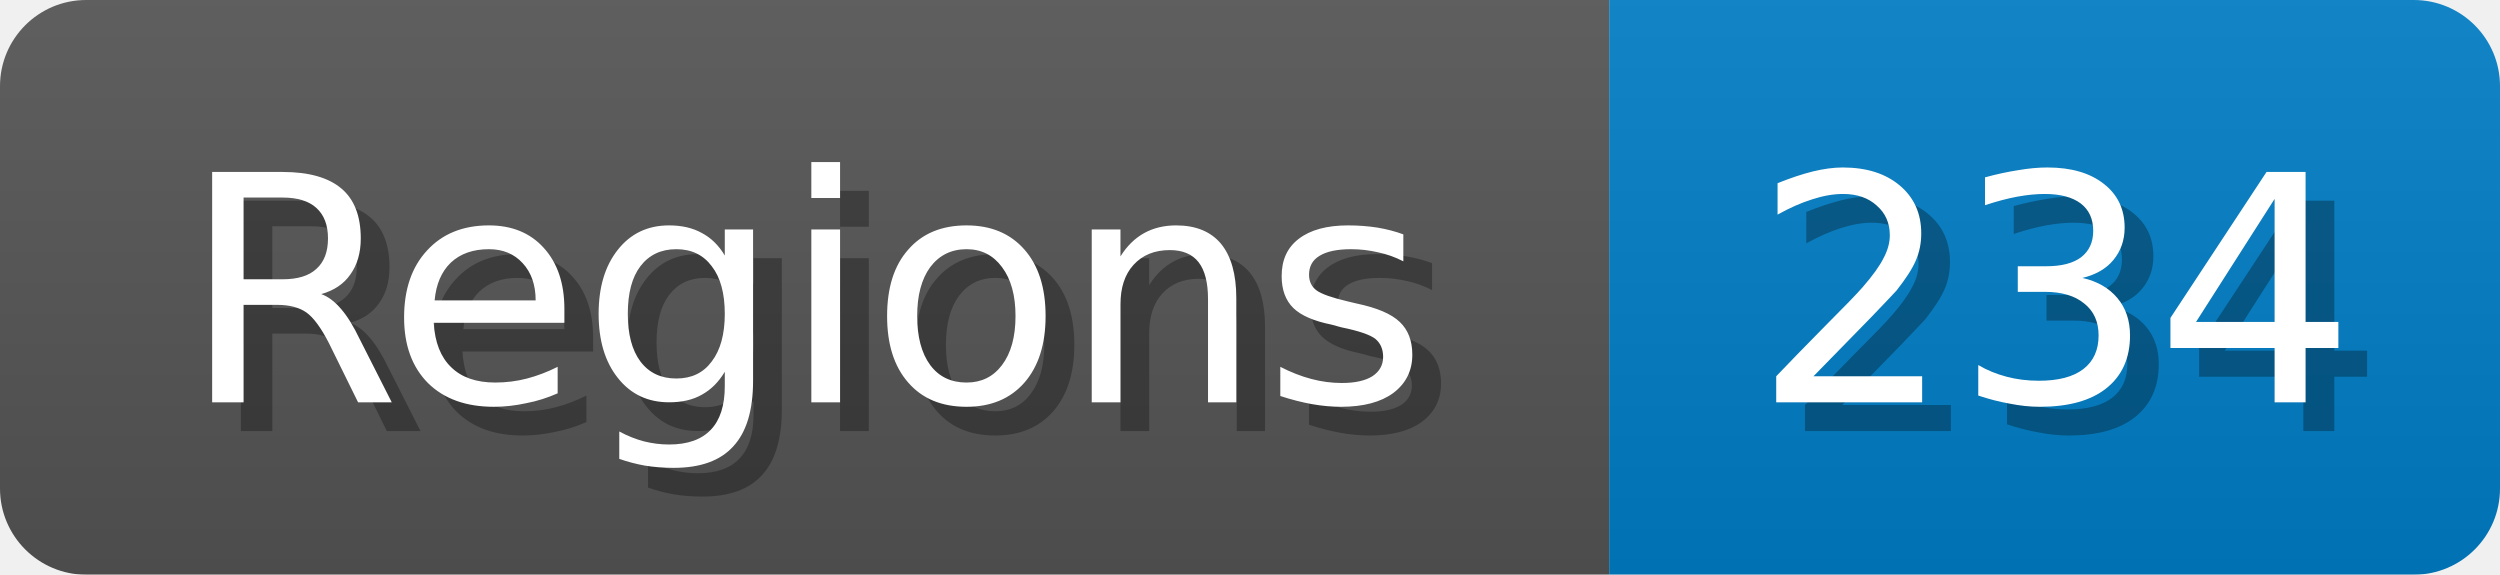
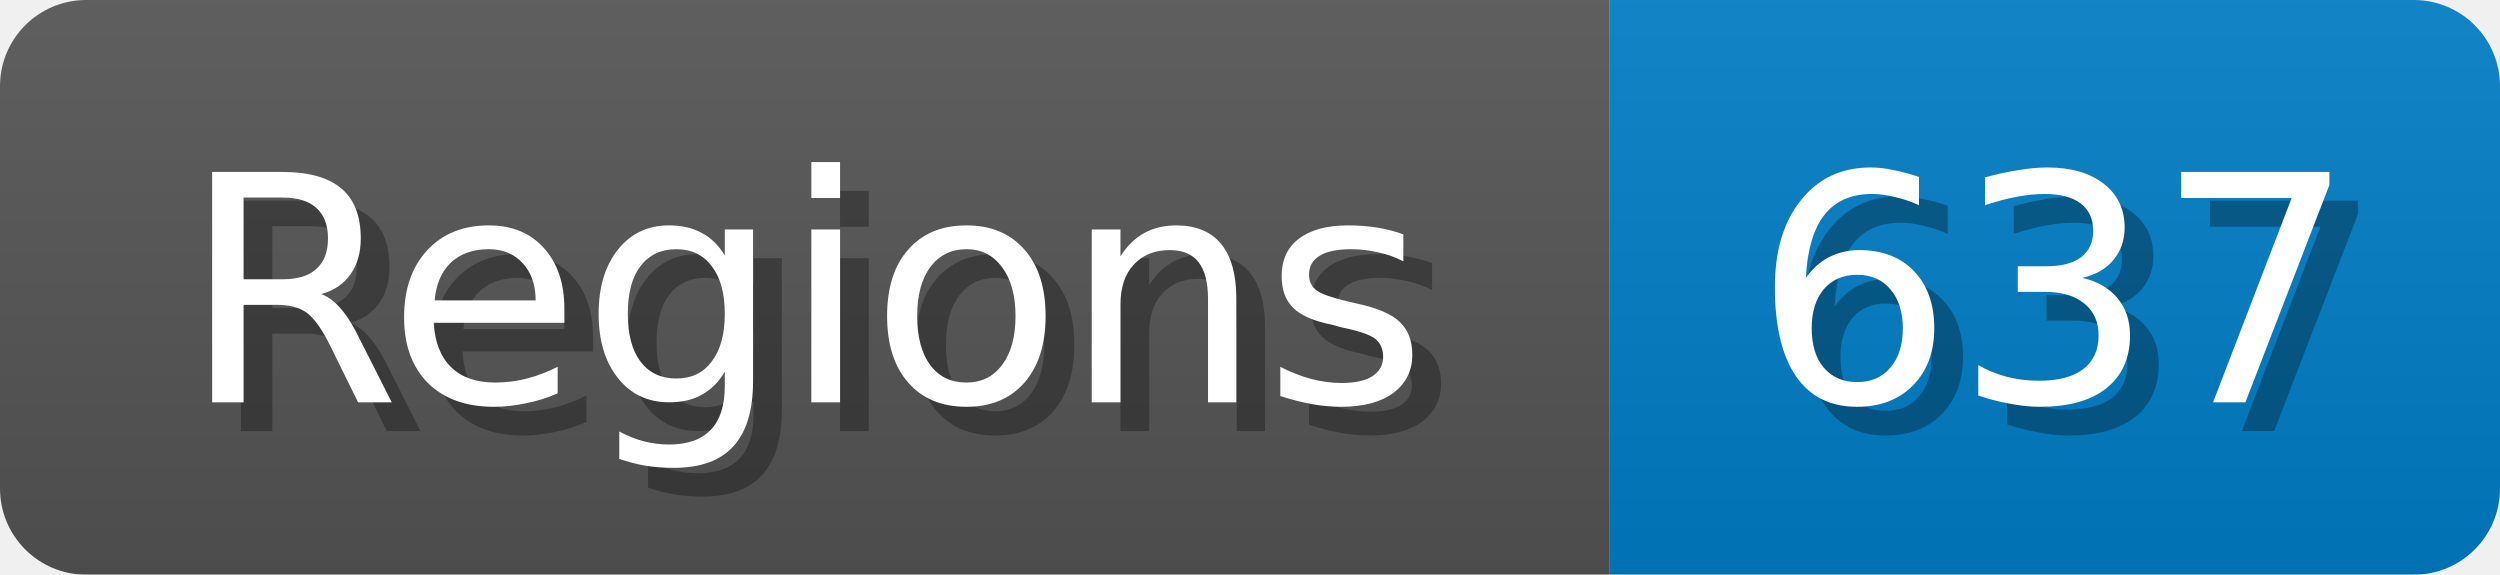
<svg xmlns="http://www.w3.org/2000/svg" width="87" height="20">
  <linearGradient id="b" x2="0" y2="100%">
    <stop offset="0" stop-color="#bbb" stop-opacity=".1" />
    <stop offset="1" stop-opacity=".1" />
  </linearGradient>
  <mask id="anybadge_1">
    <rect width="87" height="20" rx="3" fill="#fff" />
  </mask>
  <g mask="url(#anybadge_1)">
    <path fill="#555" d="M0 0h56v20H0z" />
    <path fill="#007ec6" d="M56 0h31v20H56z" />
    <path fill="url(#b)" d="M0 0h87v20H0z" />
  </g>
  <g fill="#fff" text-anchor="middle" font-family="DejaVu Sans,Verdana,Geneva,sans-serif" font-size="11">
    <text x="29.0" y="15" fill="#010101" fill-opacity=".3">Regions</text>
    <text x="28.0" y="14">Regions</text>
  </g>
  <g fill="#fff" text-anchor="middle" font-family="DejaVu Sans,Verdana,Geneva,sans-serif" font-size="11">
-     <text x="72.5" y="15" fill="#010101" fill-opacity=".3">234</text>
-     <text x="71.5" y="14">234</text>
+     <text x="72.5" y="15" fill="#010101" fill-opacity=".3">637</text>
+     <text x="71.5" y="14">637</text>
  </g>
</svg>
